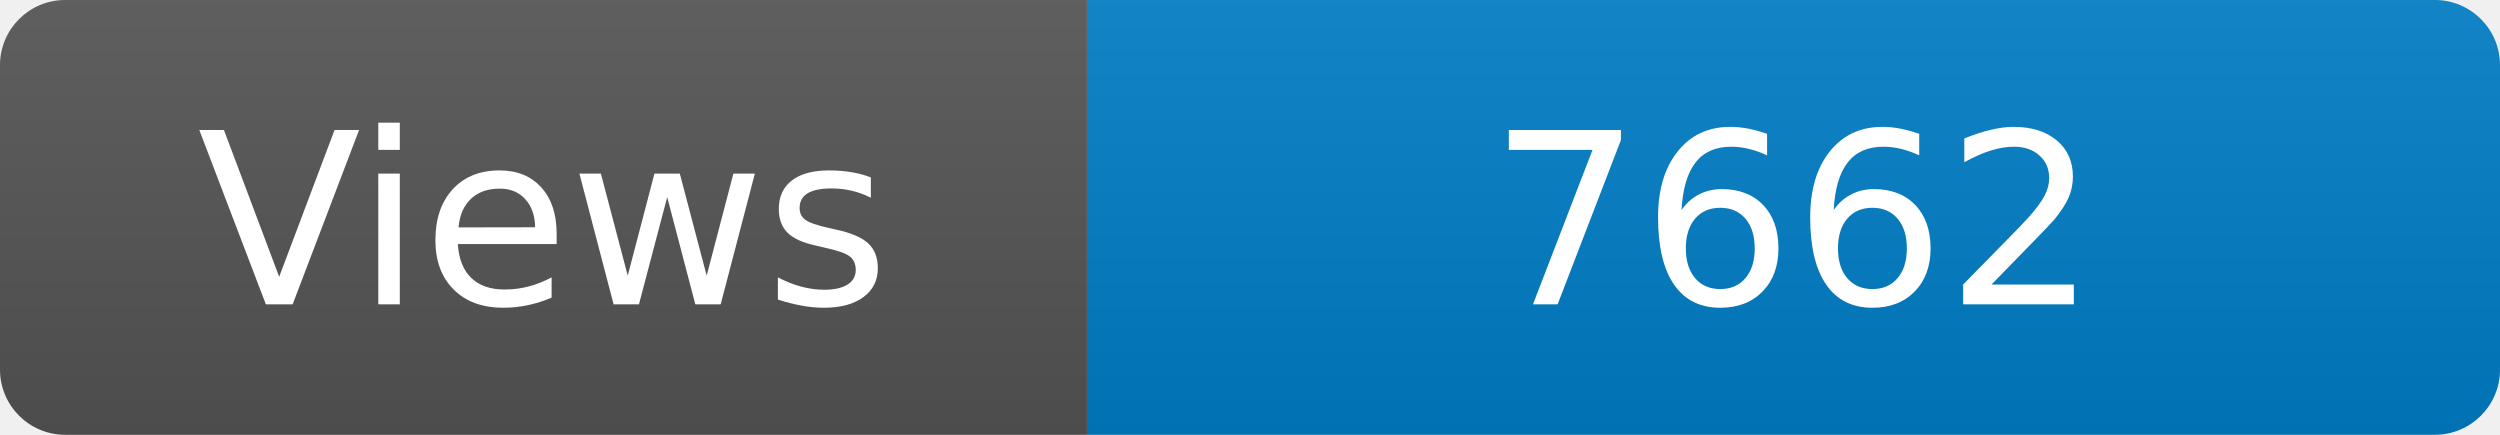
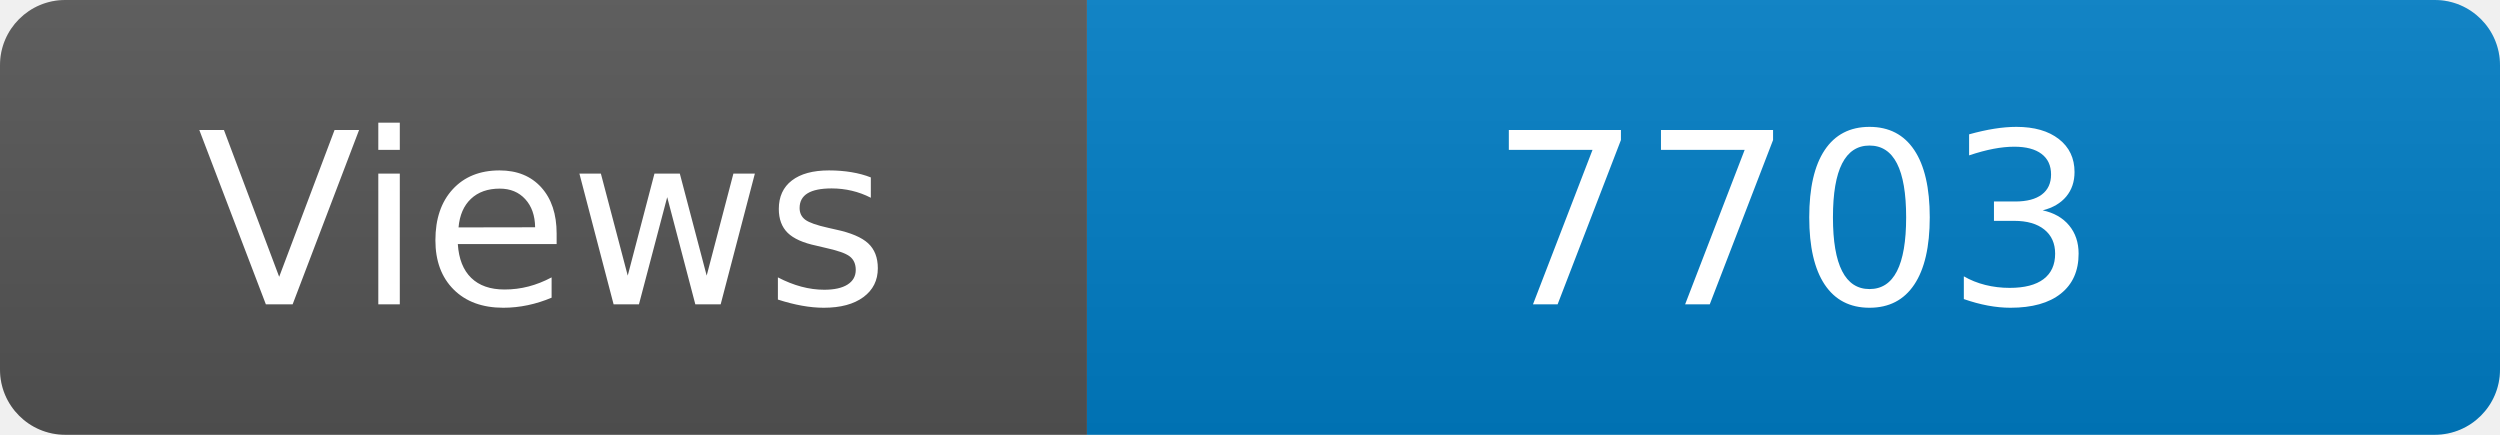
<svg xmlns="http://www.w3.org/2000/svg" width="115" height="20" role="img" aria-label="Maintained?: yes">
  <linearGradient id="s" x2="0" y2="100%">
    <stop offset="0" stop-color="#bbb" stop-opacity=".1" />
    <stop offset="1" stop-opacity=".1" />
  </linearGradient>
  <clipPath id="r">
    <rect width="115" height="20" rx="3" fill="#fff" />
  </clipPath>
  <g clip-path="url(#r)">
    <rect width="50" height="20" fill="#555" />
    <rect x="50" width="160" height="20" fill="#007ec6" />
    <rect width="115" height="20" fill="url(#s)" />
  </g>
  <g fill="#fff" text-anchor="middle" font-family="Verdana,Geneva,DejaVu Sans,sans-serif" font-size="110">
    <text x="250" y="140" transform="scale(.1)" fill="#fff">Views</text>
-     <text x="825" y="140" transform="scale(.1)" fill="#fff">7662</text>
+     <text x="825" y="140" transform="scale(.1)" fill="#fff">7703</text>
  </g>
</svg>
